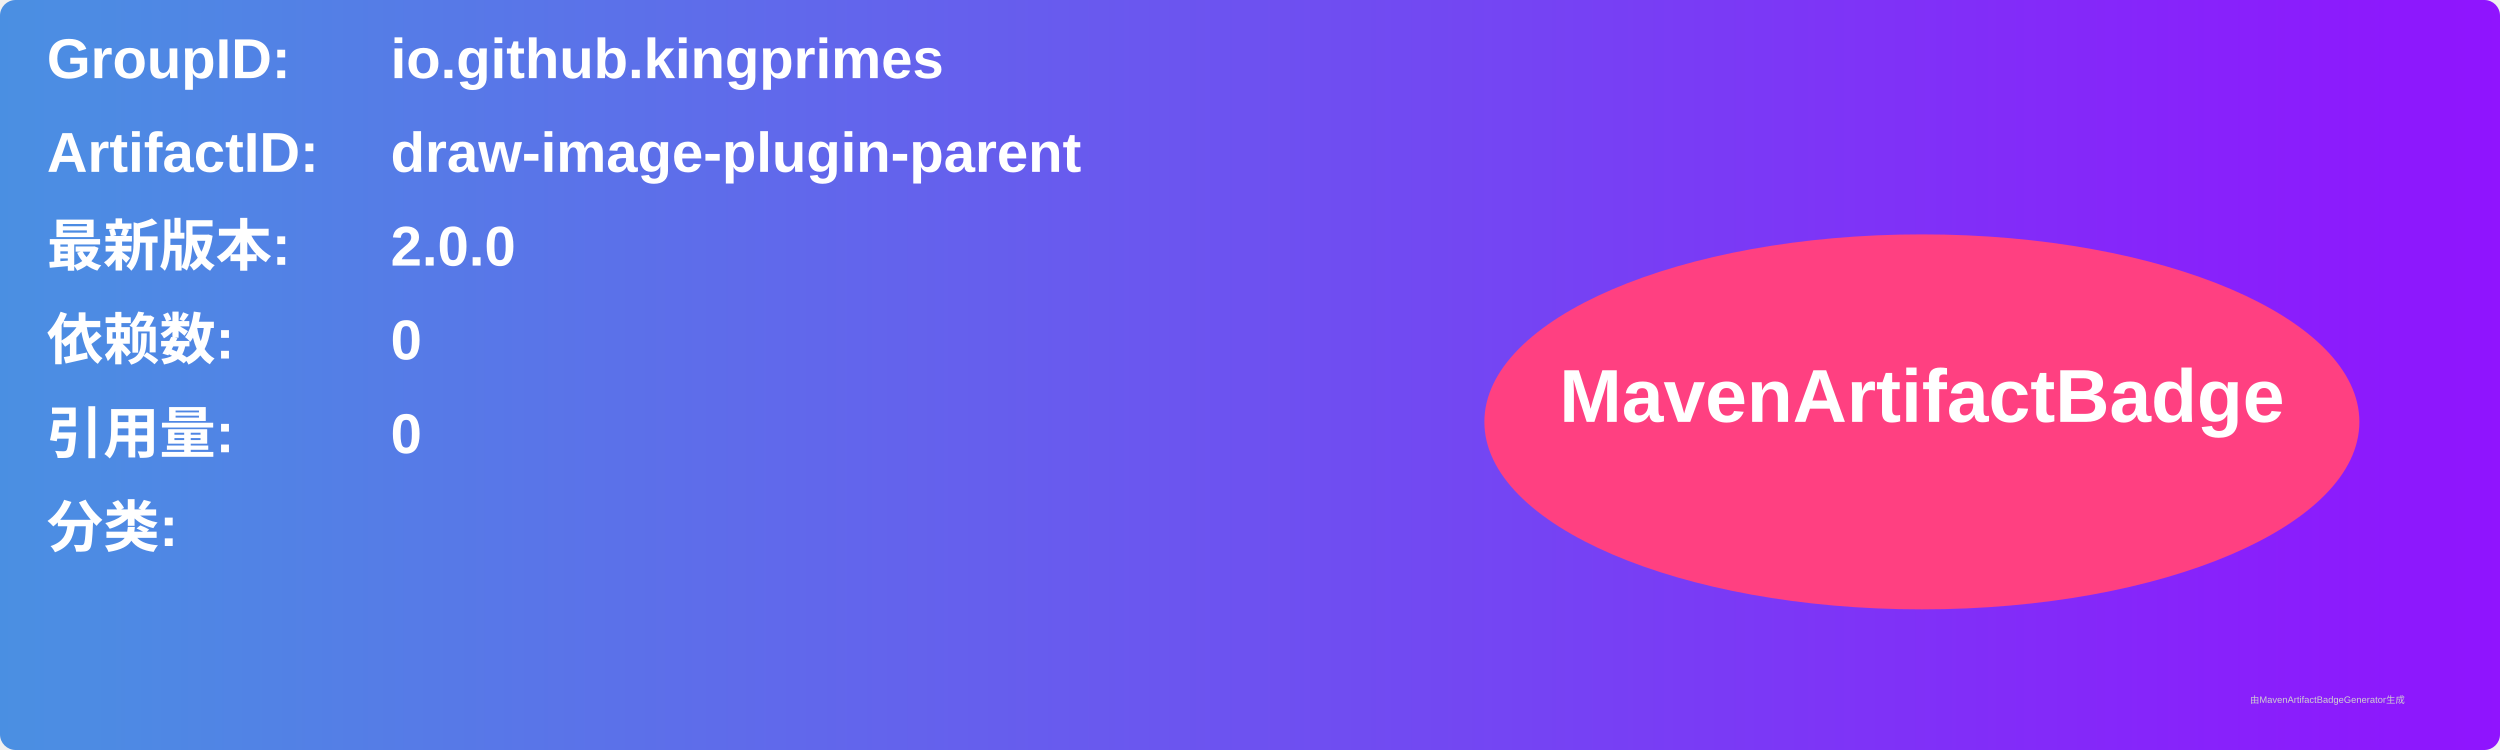
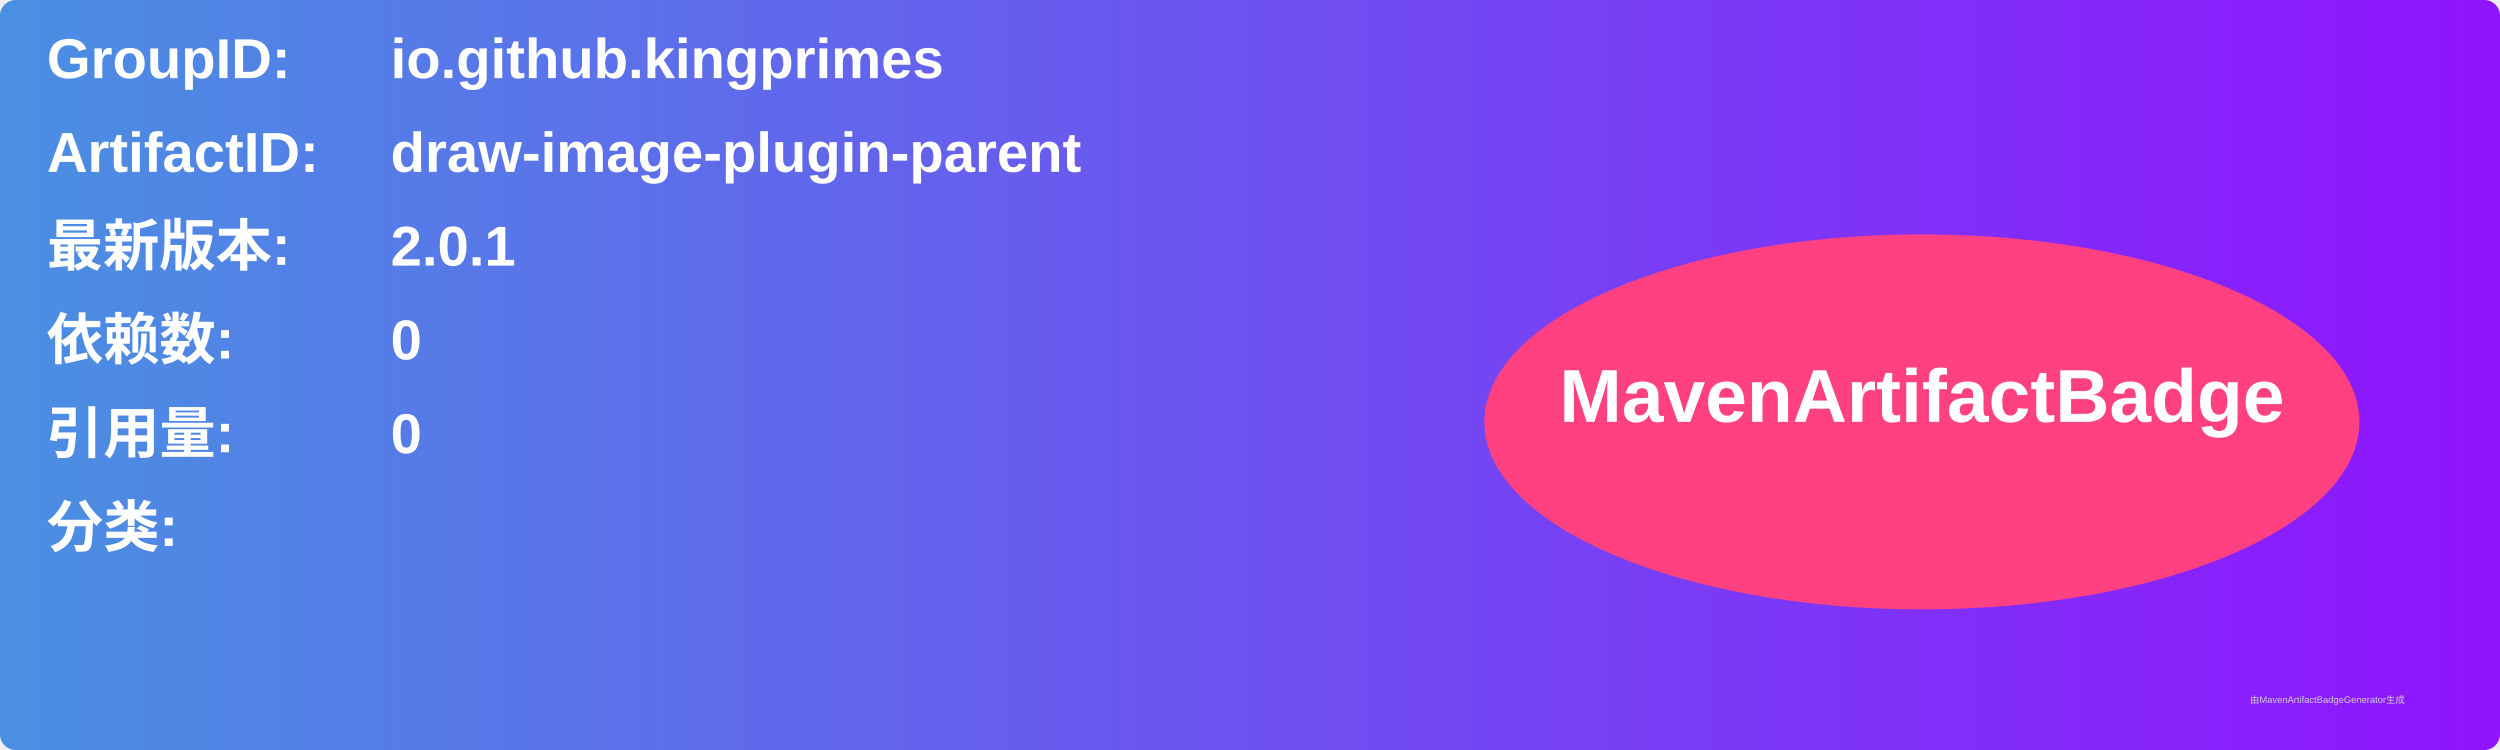
<svg xmlns="http://www.w3.org/2000/svg" width="800" height="240" viewBox="0 0 800 240">
  <linearGradient id="grad" x1="0%" y1="0%" x2="100%" y2="0%">
    <stop offset="0%" stop-color="#4a90e2" />
    <stop offset="100%" stop-color="#9013fe" />
  </linearGradient>
  <rect width="100%" height="100%" rx="5" ry="5" fill="url(#grad)" />
  <g transform="translate(15, 15)">
    <text x="0" y="10" font-family="Arial" font-size="18" fill="white" font-weight="bold" width="260">GroupID:</text>
    <text x="110" y="10" font-family="Arial" font-size="18" fill="white" font-weight="bold" width="460">io.github.kingprimes</text>
    <text x="0" y="40" font-family="Arial" font-size="18" fill="white" font-weight="bold" width="260">ArtifactID:</text>
    <text x="110" y="40" font-family="Arial" font-size="18" fill="white" font-weight="bold" width="460">draw-image-plugin-parent</text>
    <text x="0" y="70" font-family="Arial" font-size="18" fill="white" font-weight="bold">最新版本:</text>
    <text x="110" y="70" font-family="Arial" font-size="18" fill="white" font-weight="bold">
-       <tspan font-weight="bold">2.0.0</tspan>
+       <tspan font-weight="bold">2.0.1</tspan>
    </text>
    <text x="0" y="100" font-family="Arial" font-size="18" fill="white" font-weight="bold">依赖数: </text>
    <text x="110" y="100" font-family="Arial" font-size="18" fill="white">
      <tspan font-weight="bold">0</tspan>
    </text>
    <text x="0" y="130" font-family="Arial" font-size="18" fill="white" font-weight="bold">引用量: </text>
    <text x="110" y="130" font-family="Arial" font-size="18" fill="white">
      <tspan font-weight="bold">0</tspan>
    </text>
    <text x="0" y="160" font-family="Arial" font-size="18" fill="white" font-weight="bold">分类:</text>
    <text x="10" y="190" font-family="Arial" font-size="10" fill="white">
      <tspan font-weight="bold" />
    </text>
    <ellipse cx="600" cy="120" rx="140" ry="60" fill="#ff4081" />
    <text x="600" y="120" text-anchor="middle" font-family="Arial" font-size="24" fill="white" font-weight="bold">MavenArtifactBadge</text>
  </g>
  <text x="720" y="225" font-family="Arial" font-size="3" fill="#d0d0d0">由MavenArtifactBadgeGenerator生成</text>
</svg>
